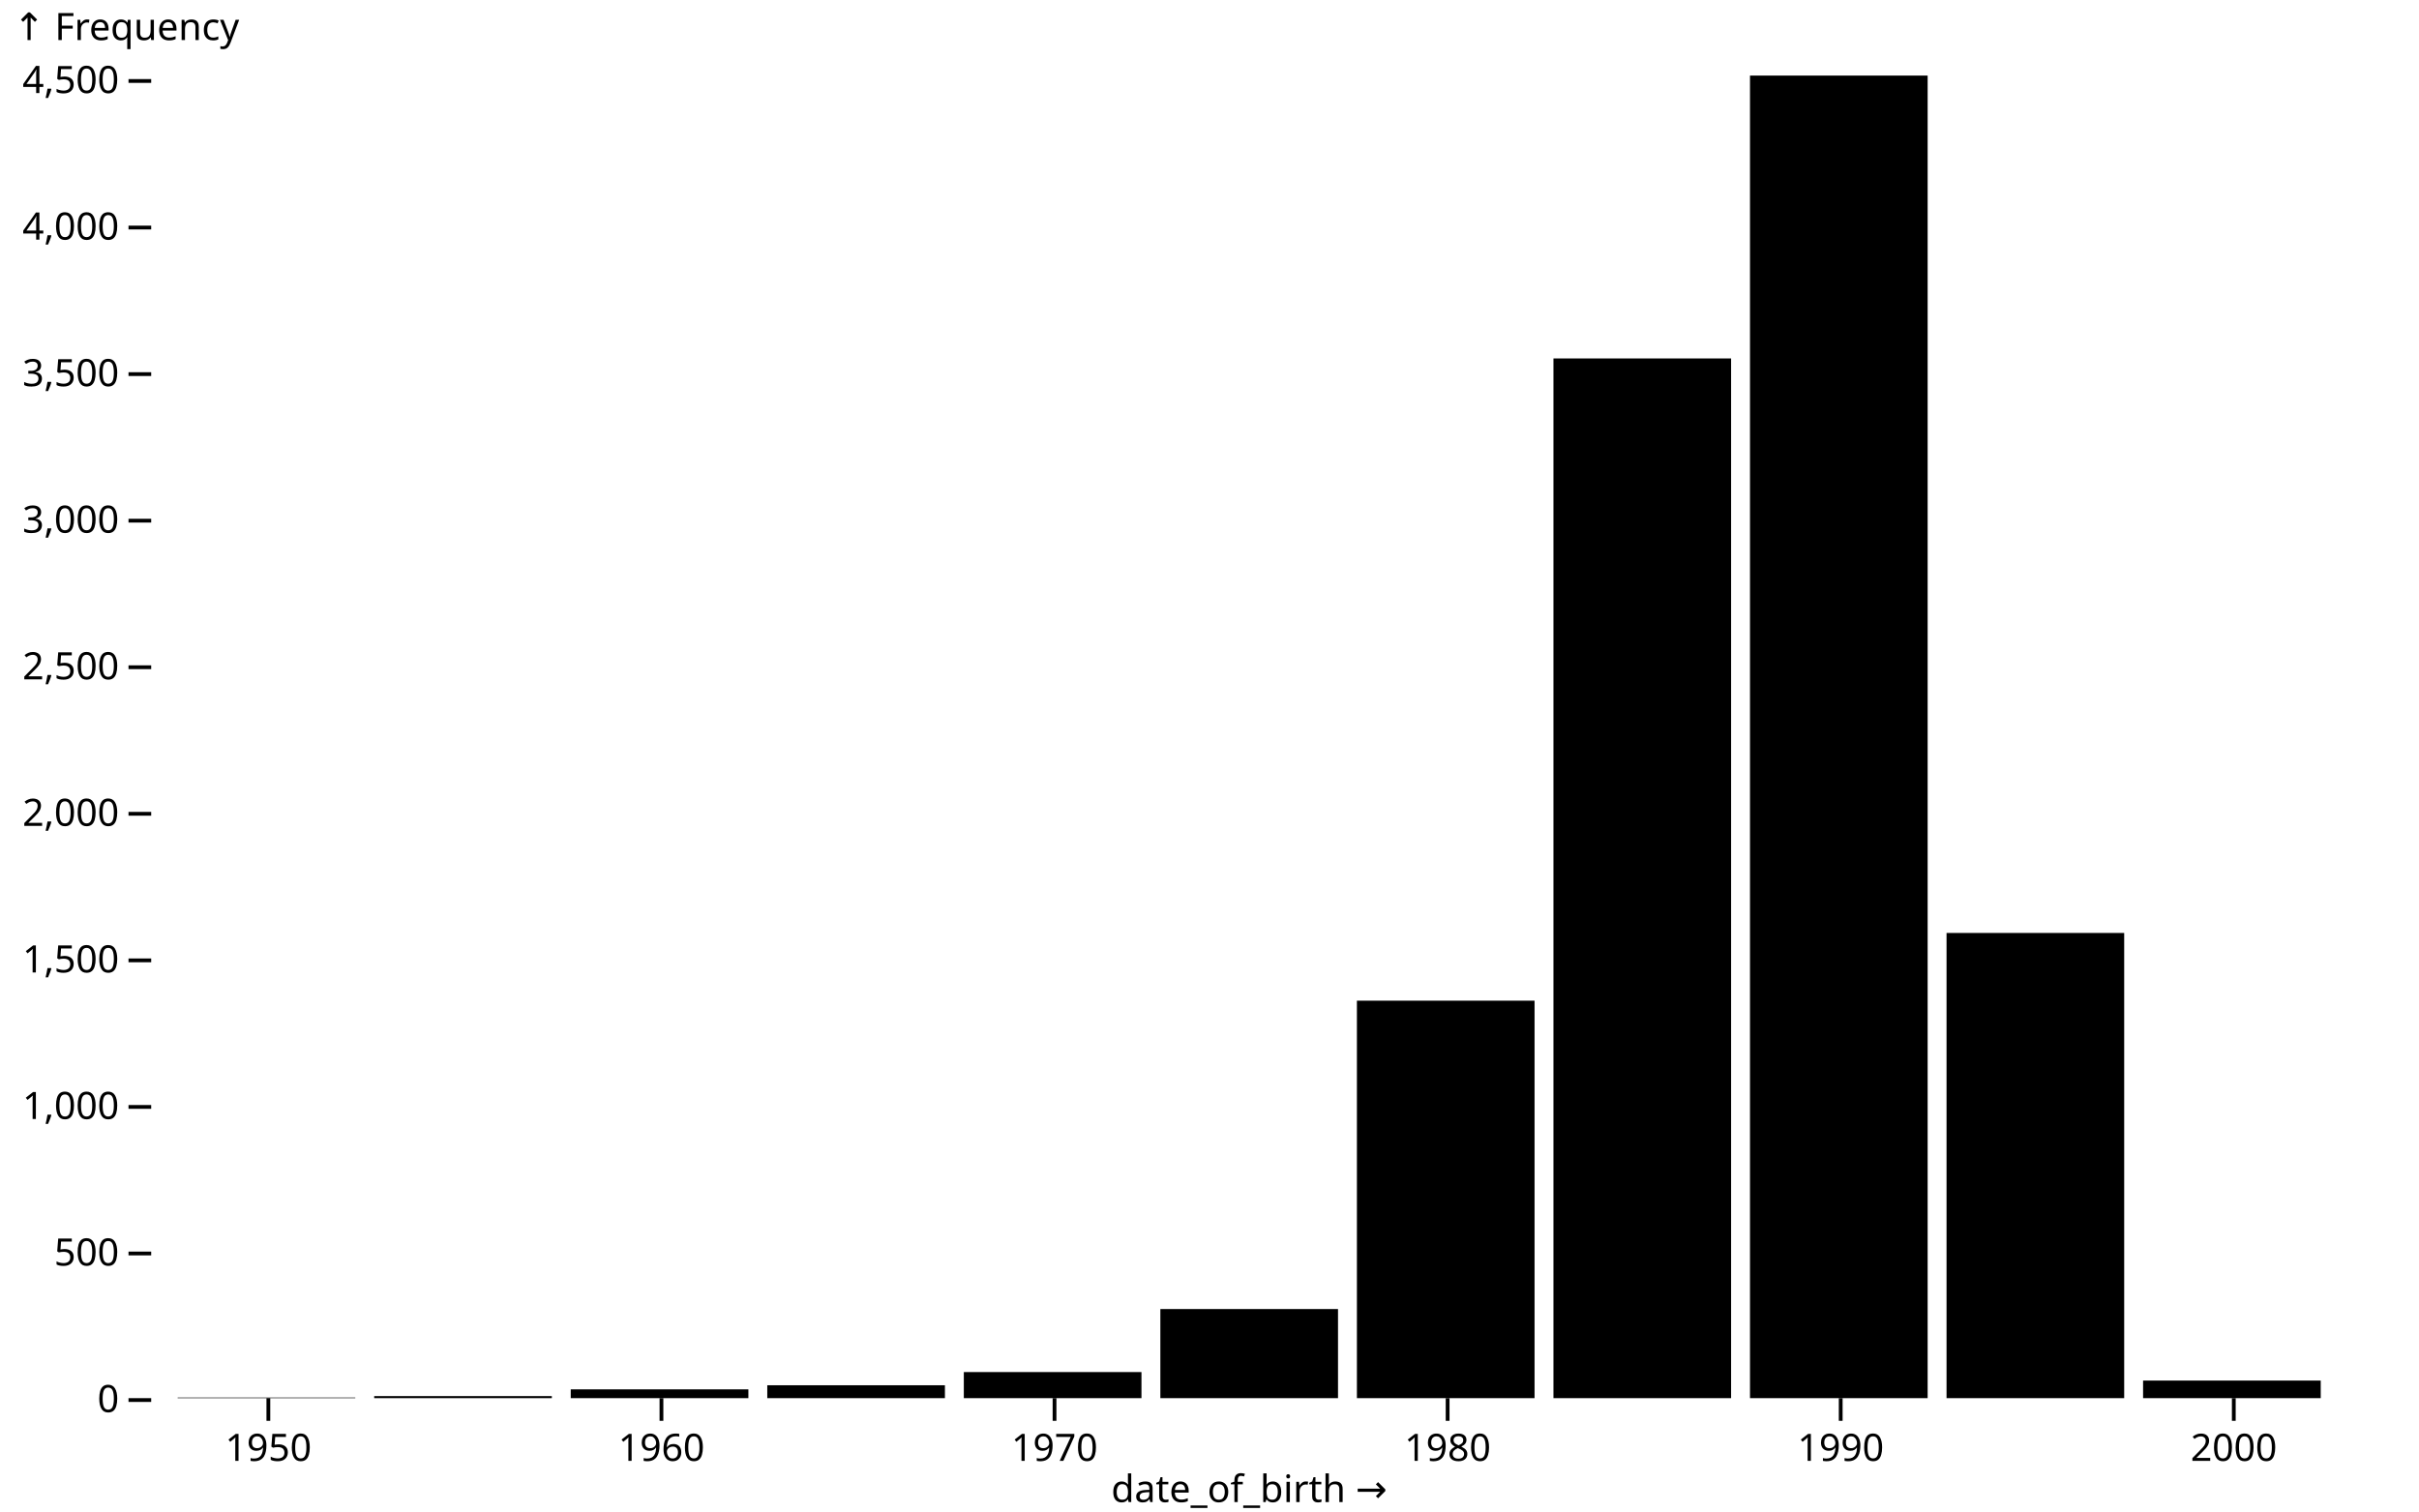
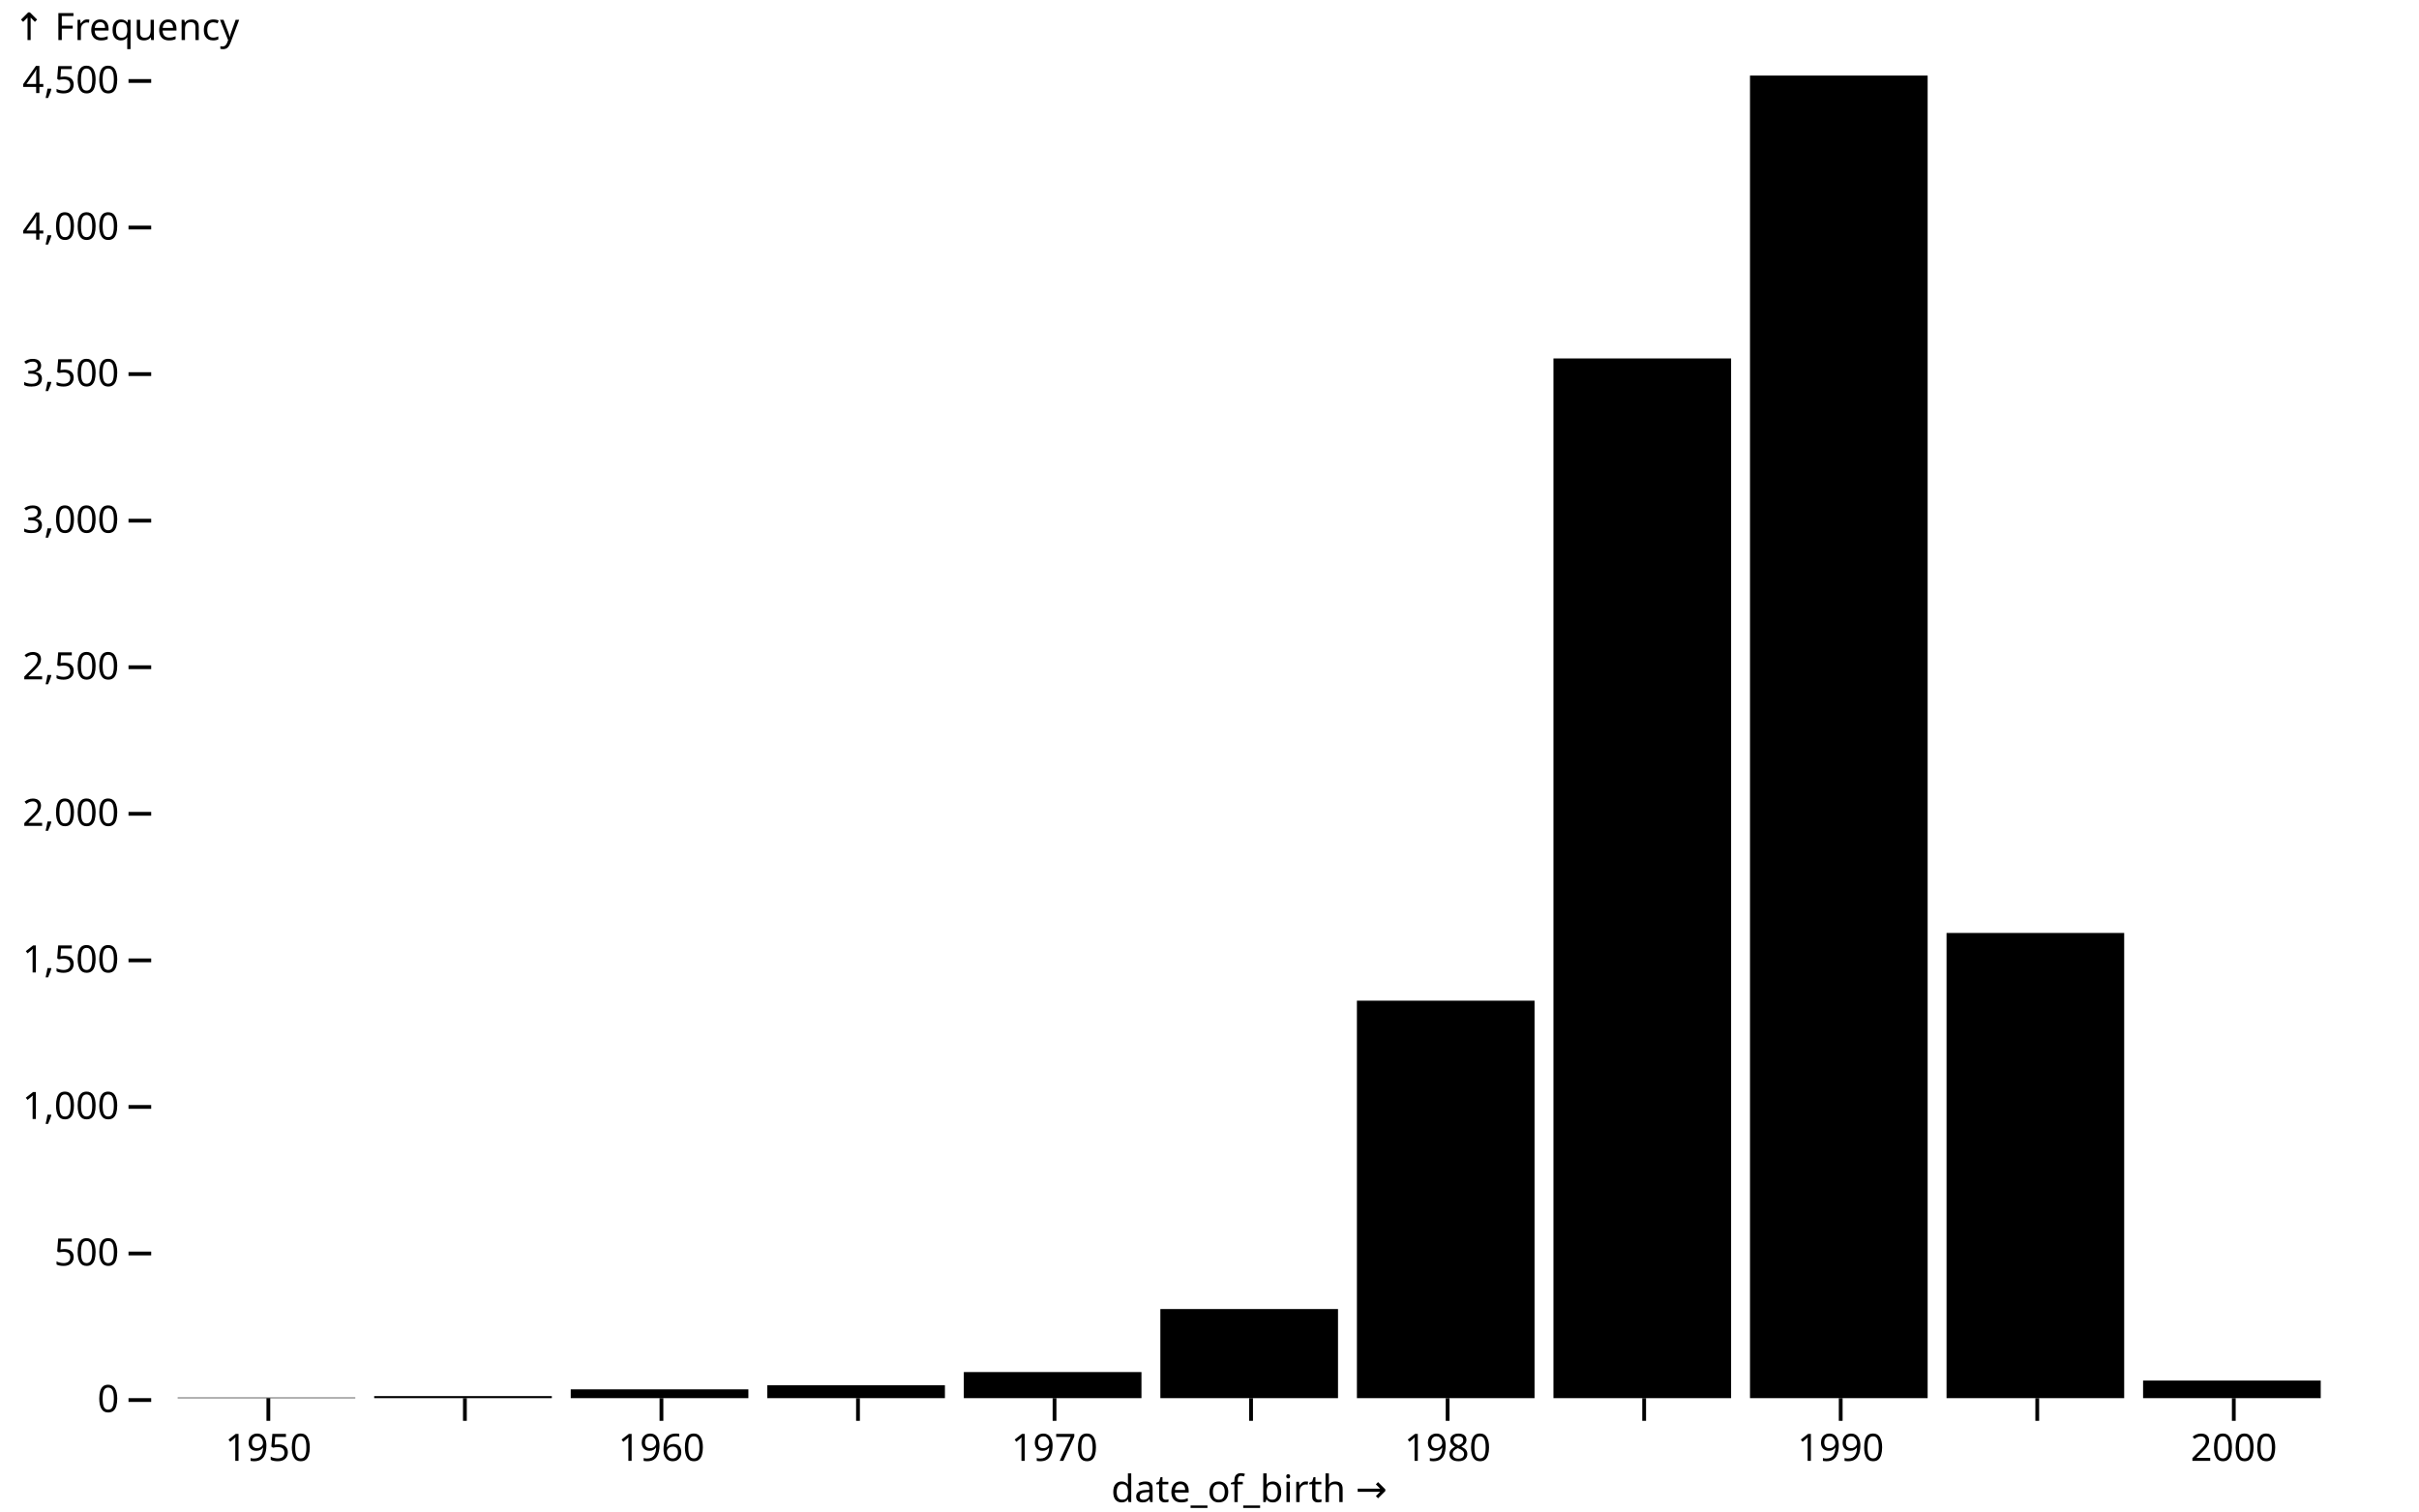
<svg xmlns="http://www.w3.org/2000/svg" class="plot" fill="currentColor" font-family="system-ui, sans-serif" font-size="10" text-anchor="middle" width="640" height="400" viewBox="0 0 640 400">
  <style>
    .plot {
      display: block;
      background: white;
      height: auto;
      height: intrinsic;
      max-width: 100%;
    }

    .plot text,
    .plot tspan {
      white-space: pre;
    }
  </style>
  <g aria-label="y-axis tick" fill="none" stroke="currentColor" transform="translate(0,0.5)">
    <path transform="translate(40,370)" d="M0,0L-6,0" />
    <path transform="translate(40,331.2145)" d="M0,0L-6,0" />
    <path transform="translate(40,292.4291)" d="M0,0L-6,0" />
    <path transform="translate(40,253.6436)" d="M0,0L-6,0" />
    <path transform="translate(40,214.8582)" d="M0,0L-6,0" />
    <path transform="translate(40,176.0727)" d="M0,0L-6,0" />
    <path transform="translate(40,137.2872)" d="M0,0L-6,0" />
    <path transform="translate(40,98.50177)" d="M0,0L-6,0" />
    <path transform="translate(40,59.71631)" d="M0,0L-6,0" />
    <path transform="translate(40,20.93085)" d="M0,0L-6,0" />
  </g>
  <g aria-label="y-axis tick label" text-anchor="end" font-variant="tabular-nums" transform="translate(-8.5,0.5)">
    <text y="0.32em" transform="translate(40,370)">0</text>
    <text y="0.32em" transform="translate(40,331.2145)">500</text>
    <text y="0.32em" transform="translate(40,292.4291)">1,000</text>
    <text y="0.32em" transform="translate(40,253.6436)">1,500</text>
    <text y="0.32em" transform="translate(40,214.8582)">2,000</text>
    <text y="0.32em" transform="translate(40,176.0727)">2,500</text>
    <text y="0.32em" transform="translate(40,137.2872)">3,000</text>
    <text y="0.32em" transform="translate(40,98.50177)">3,500</text>
    <text y="0.32em" transform="translate(40,59.71631)">4,000</text>
    <text y="0.32em" transform="translate(40,20.93085)">4,500</text>
  </g>
  <g aria-label="y-axis label" text-anchor="start" transform="translate(-36.5,-16.5)">
    <text y="0.71em" transform="translate(40,20)">↑ Frequency</text>
  </g>
  <g aria-label="x-axis tick" fill="none" stroke="currentColor" transform="translate(24,0)">
    <path transform="translate(47,370)" d="M0,0L0,6" />
+     <path transform="translate(99,370)" d="M0,0L0,6" />
    <path transform="translate(151,370)" d="M0,0L0,6" />
+     <path transform="translate(203,370)" d="M0,0L0,6" />
    <path transform="translate(255,370)" d="M0,0L0,6" />
+     <path transform="translate(307,370)" d="M0,0L0,6" />
    <path transform="translate(359,370)" d="M0,0L0,6" />
+     <path transform="translate(411,370)" d="M0,0L0,6" />
    <path transform="translate(463,370)" d="M0,0L0,6" />
+     <path transform="translate(515,370)" d="M0,0L0,6" />
    <path transform="translate(567,370)" d="M0,0L0,6" />
  </g>
  <g aria-label="x-axis tick label" font-variant="tabular-nums" transform="translate(24,9.5)">
    <text y="0.71em" transform="translate(47,370)">1950</text>
    <text y="0.71em" transform="translate(151,370)">1960</text>
    <text y="0.71em" transform="translate(255,370)">1970</text>
    <text y="0.71em" transform="translate(359,370)">1980</text>
    <text y="0.71em" transform="translate(463,370)">1990</text>
    <text y="0.71em" transform="translate(567,370)">2000</text>
  </g>
  <g aria-label="x-axis label" transform="translate(0.5,27.5)">
    <text transform="translate(330,370)">date_of_birth →</text>
  </g>
  <g aria-label="bar">
    <rect x="47" width="47" y="369.845" height="0.155" />
    <rect x="99" width="47" y="369.457" height="0.543" />
    <rect x="151" width="47" y="367.673" height="2.327" />
    <rect x="203" width="47" y="366.587" height="3.413" />
    <rect x="255" width="47" y="363.096" height="6.904" />
    <rect x="307" width="47" y="346.418" height="23.582" />
    <rect x="359" width="47" y="264.814" height="105.186" />
    <rect x="411" width="47" y="94.856" height="275.144" />
    <rect x="463" width="47" y="20" height="350" />
    <rect x="515" width="47" y="246.895" height="123.105" />
    <rect x="567" width="47" y="365.346" height="4.654" />
  </g>
</svg>
